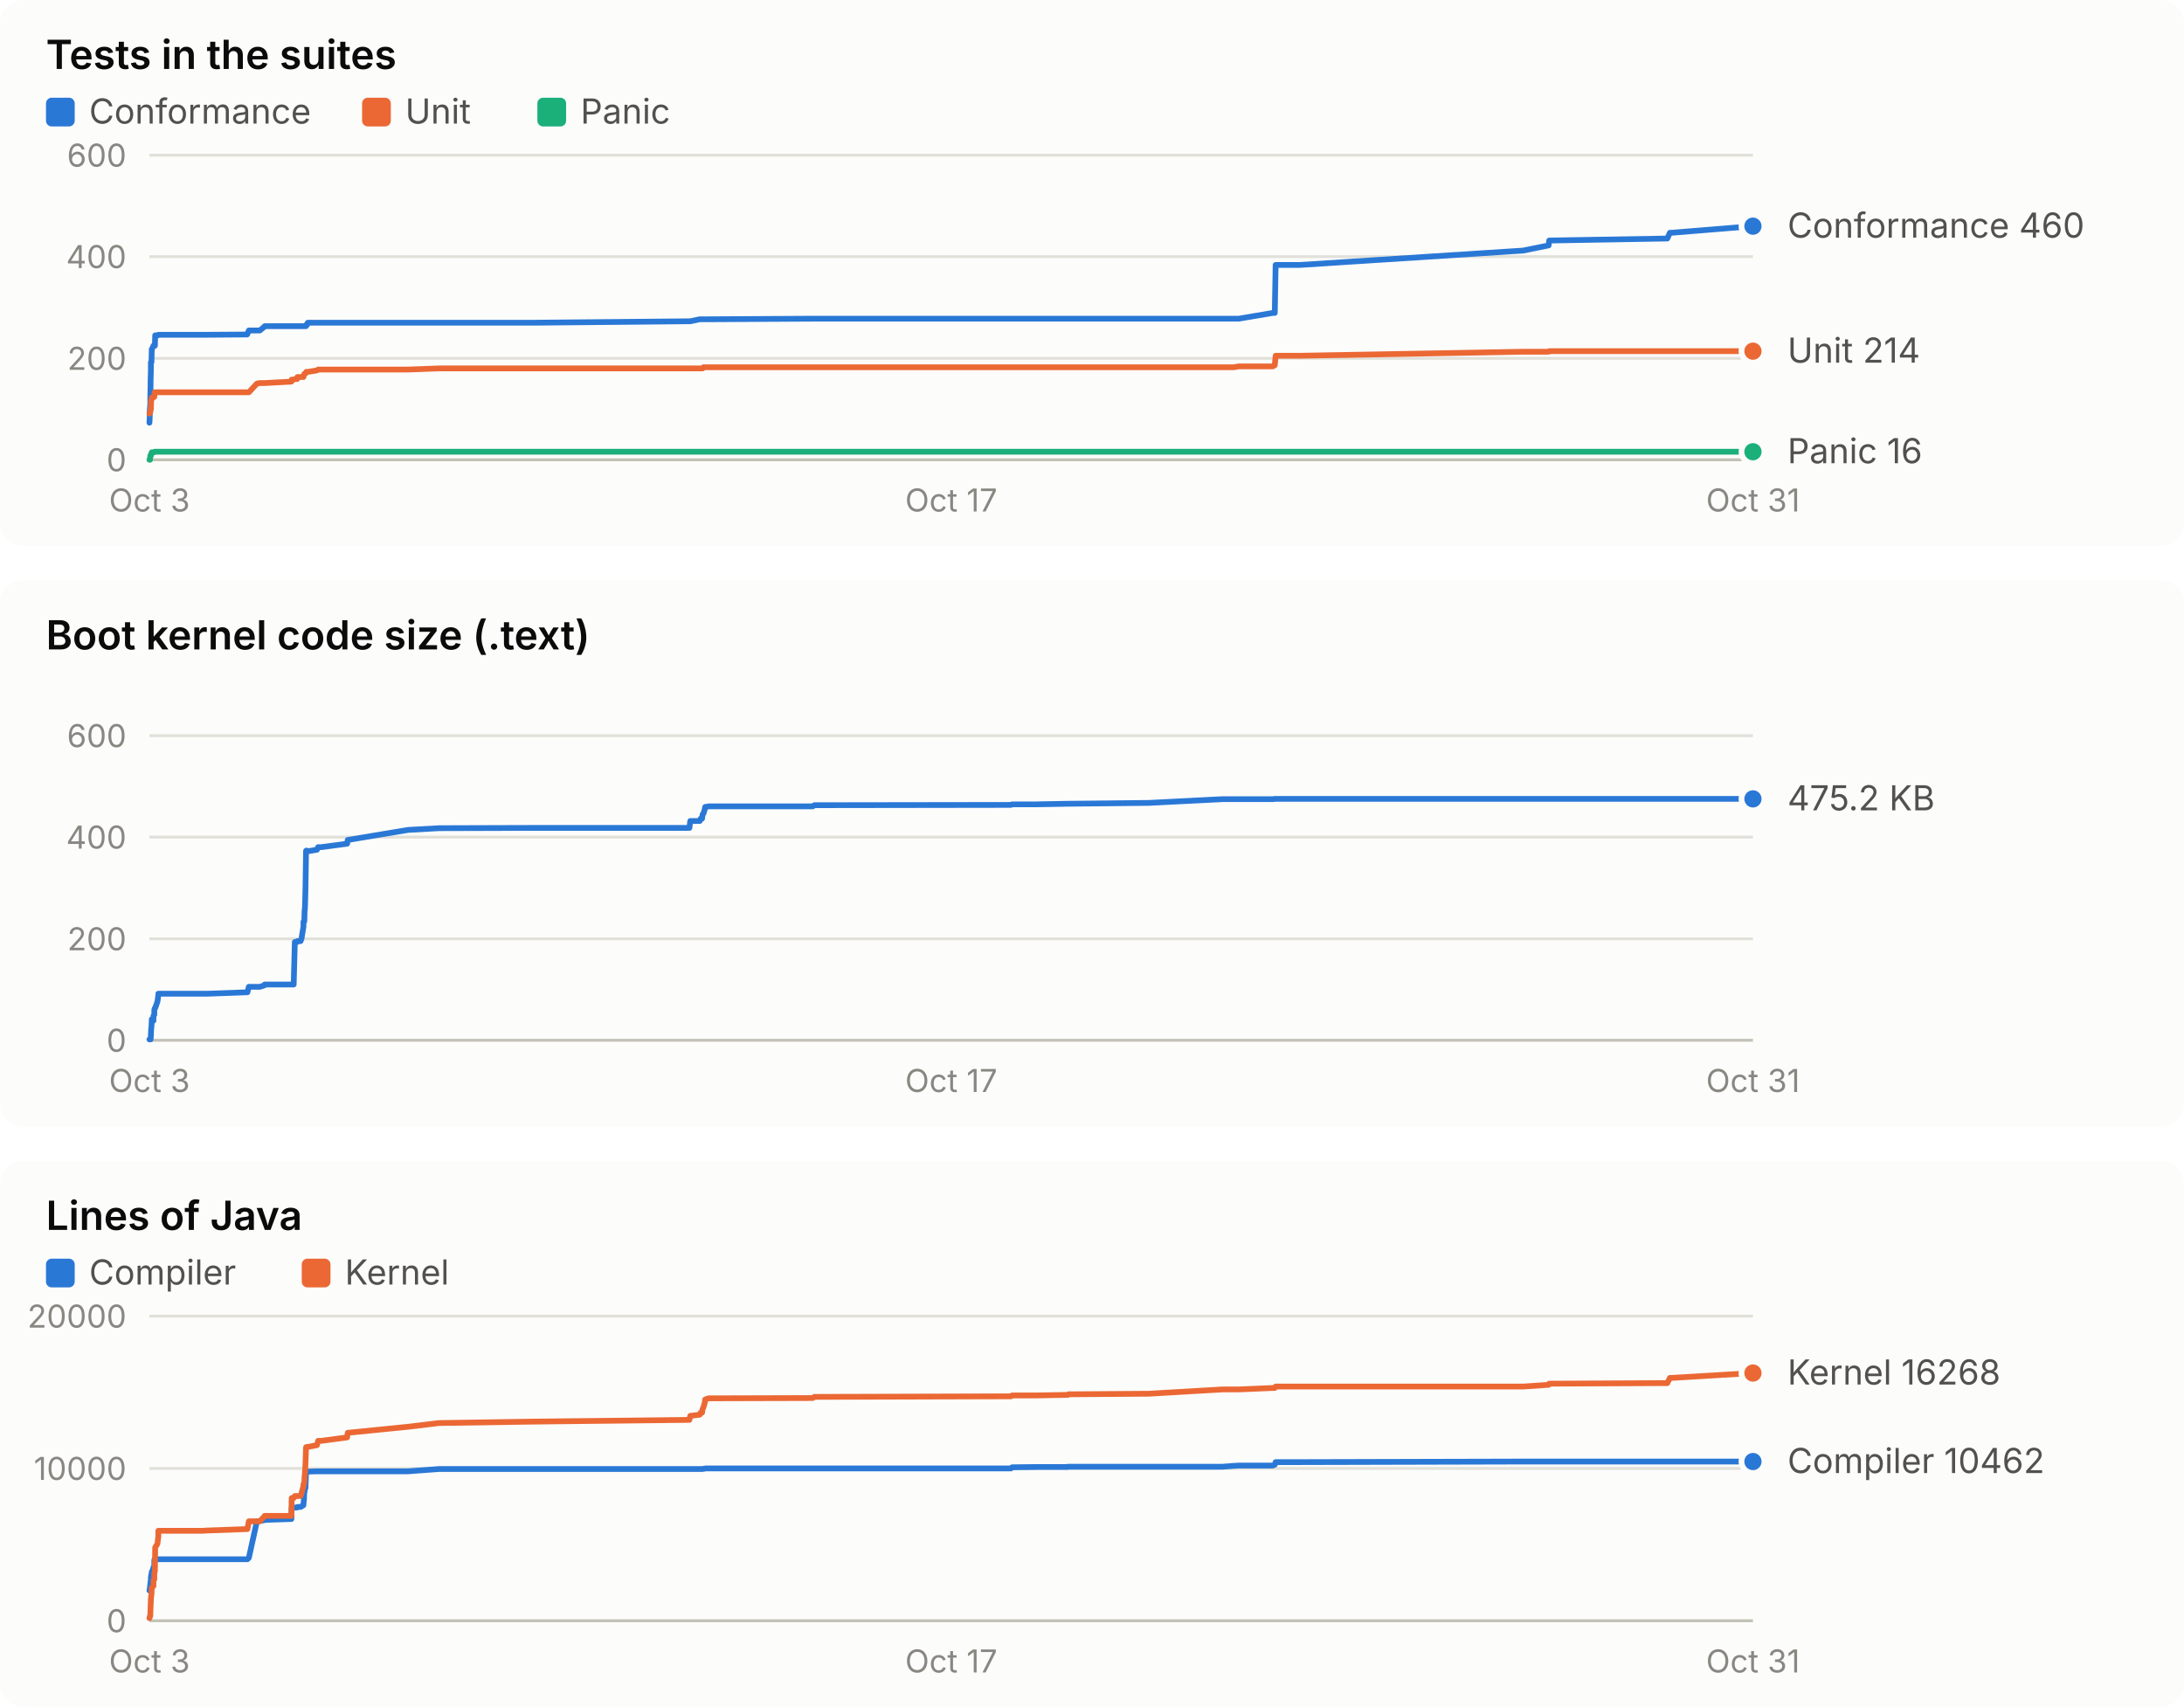
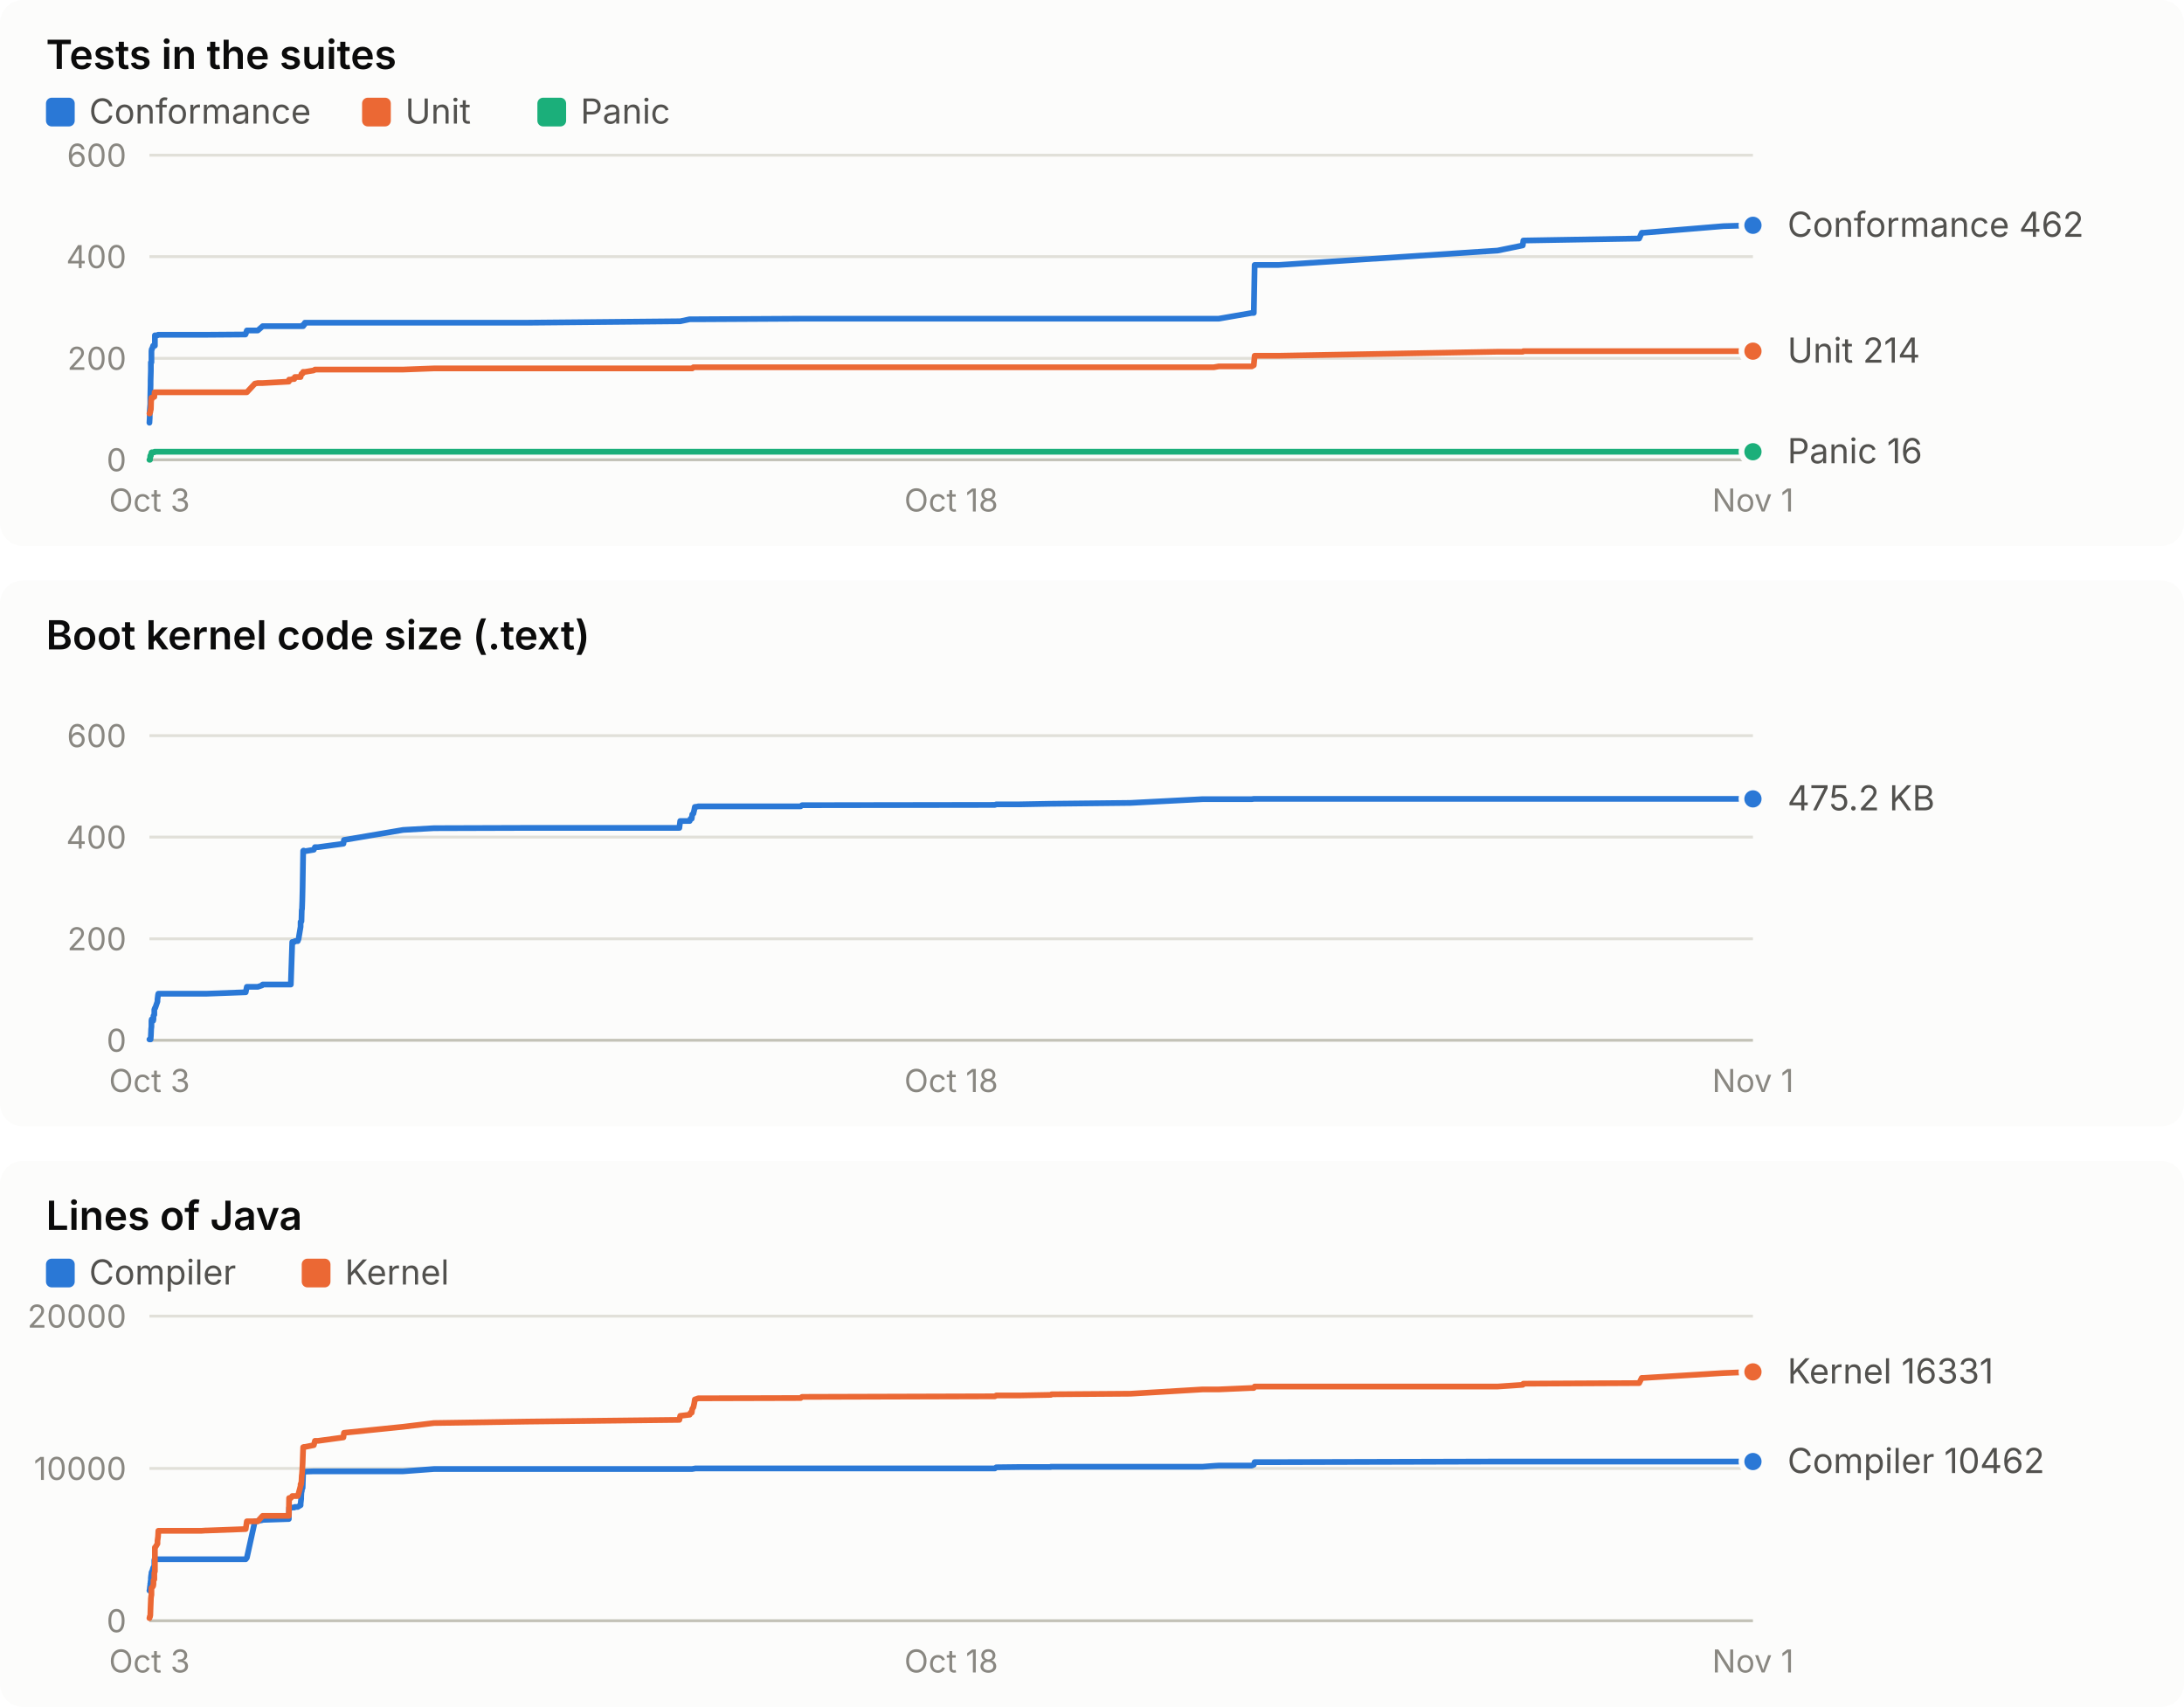
<svg xmlns="http://www.w3.org/2000/svg" width="760" height="594" viewBox="0 0 760 594" role="img" font-family="system-ui, -apple-system, 'Segoe UI', sans-serif">
  <rect x="0" y="0" width="760" height="190" rx="8" fill="#fcfcfb" />
  <text x="16.0" y="24.0" fill="#0b0b0b" font-size="14" font-weight="600" text-anchor="start" style="font-variant-numeric: tabular-nums">Tests in the suites</text>
  <rect x="16" y="34" width="10" height="10" rx="2" fill="#2a78d6" />
  <text x="31.0" y="43.0" fill="#52514e" font-size="12" font-weight="400" text-anchor="start" style="font-variant-numeric: tabular-nums">Conformance</text>
  <rect x="126" y="34" width="10" height="10" rx="2" fill="#eb6834" />
  <text x="141.0" y="43.0" fill="#52514e" font-size="12" font-weight="400" text-anchor="start" style="font-variant-numeric: tabular-nums">Unit</text>
  <rect x="187" y="34" width="10" height="10" rx="2" fill="#1baf7a" />
  <text x="202.0" y="43.0" fill="#52514e" font-size="12" font-weight="400" text-anchor="start" style="font-variant-numeric: tabular-nums">Panic</text>
  <line x1="52.0" x2="610.0" y1="160.0" y2="160.0" stroke="#c3c2b7" stroke-width="1" />
  <text x="44.0" y="164.0" fill="#898781" font-size="11" font-weight="400" text-anchor="end" style="font-variant-numeric: tabular-nums">0</text>
  <line x1="52.0" x2="610.0" y1="124.7" y2="124.7" stroke="#e1e0d9" stroke-width="1" />
  <text x="44.0" y="128.7" fill="#898781" font-size="11" font-weight="400" text-anchor="end" style="font-variant-numeric: tabular-nums">200</text>
  <line x1="52.0" x2="610.0" y1="89.3" y2="89.3" stroke="#e1e0d9" stroke-width="1" />
  <text x="44.0" y="93.3" fill="#898781" font-size="11" font-weight="400" text-anchor="end" style="font-variant-numeric: tabular-nums">400</text>
  <line x1="52.0" x2="610.0" y1="54.0" y2="54.0" stroke="#e1e0d9" stroke-width="1" />
  <text x="44.0" y="58.0" fill="#898781" font-size="11" font-weight="400" text-anchor="end" style="font-variant-numeric: tabular-nums">600</text>
  <text x="52.0" y="178.0" fill="#898781" font-size="11" font-weight="400" text-anchor="middle" style="font-variant-numeric: tabular-nums">Oct 3</text>
-   <text x="331.0" y="178.0" fill="#898781" font-size="11" font-weight="400" text-anchor="middle" style="font-variant-numeric: tabular-nums">Oct 17</text>
-   <text x="610.0" y="178.0" fill="#898781" font-size="11" font-weight="400" text-anchor="middle" style="font-variant-numeric: tabular-nums">Oct 31</text>
-   <polyline points="52.0,147.1 52.0,147.1 52.1,145.3 52.1,143.2 52.2,141.8 52.3,140.6 52.3,138.4 52.4,133.9 52.4,132.6 52.5,129.1 52.5,126.1 52.6,126.1 52.7,126.1 52.8,122.2 52.8,121.5 52.9,121.5 53.4,120.3 53.4,120.3 53.4,120.3 53.7,120.3 53.7,120.3 53.8,120.3 53.9,120.3 54.0,116.7 54.0,116.7 54.8,116.7 54.9,116.7 55.1,116.5 55.1,116.5 70.0,116.5 70.0,116.5 70.2,116.5 70.5,116.5 71.9,116.5 72.2,116.5 86.0,116.4 86.1,116.2 86.6,115.0 89.4,115.0 90.4,115.0 92.0,113.7 92.1,113.5 101.4,113.5 101.5,113.5 102.2,113.5 102.6,113.5 103.4,113.5 103.5,113.5 104.6,113.5 104.9,113.5 105.6,113.5 105.6,113.5 105.8,113.5 105.8,113.5 105.9,113.5 106.0,113.5 106.1,113.5 106.2,113.5 106.3,113.5 106.5,113.5 106.6,113.0 106.6,113.0 106.7,113.0 106.8,113.0 106.9,113.0 106.9,112.8 107.0,112.8 107.1,112.3 107.2,112.3 110.3,112.3 110.7,112.3 111.8,112.3 120.8,112.3 121.0,112.3 142.0,112.3 152.8,112.3 185.8,112.3 239.9,111.8 240.2,111.8 243.5,111.1 243.8,111.1 244.3,111.1 244.5,111.1 244.8,111.1 245.2,111.1 245.4,111.1 246.3,111.1 246.5,111.1 282.8,110.9 283.4,110.9 351.8,110.9 352.2,110.9 360.6,110.9 371.5,110.9 371.6,110.9 371.8,110.9 399.8,110.9 425.4,110.9 429.3,110.9 431.1,110.9 442.9,108.9 443.6,108.9 443.9,92.2 452.3,92.2 530.0,87.2 538.9,85.4 539.1,83.7 580.2,83.0 581.1,81.0 581.7,81.0 610.0,78.7" fill="none" stroke="#2a78d6" stroke-width="2" stroke-linejoin="round" stroke-linecap="round" />
-   <circle cx="610.0" cy="78.7" r="4" fill="#2a78d6" stroke="#fcfcfb" stroke-width="2" />
-   <polyline points="52.0,143.9 52.0,143.9 52.1,143.9 52.1,143.9 52.2,143.4 52.3,143.4 52.3,143.4 52.4,142.7 52.4,142.5 52.5,142.5 52.5,142.5 52.6,139.2 52.7,139.2 52.8,138.4 52.8,138.4 52.9,138.4 53.4,138.3 53.4,138.1 53.4,138.1 53.7,138.1 53.7,137.9 53.8,136.5 53.9,136.5 54.0,136.5 54.0,136.5 54.8,136.5 54.9,136.5 55.1,136.5 55.1,136.5 70.0,136.5 70.0,136.5 70.2,136.5 70.5,136.5 71.9,136.5 72.2,136.5 86.0,136.5 86.1,136.5 86.6,136.5 89.4,133.5 90.4,133.3 92.0,133.3 92.1,133.3 101.4,132.8 101.5,132.1 102.2,132.1 102.6,131.9 103.4,131.9 103.5,131.2 104.6,131.2 104.9,131.2 105.6,131.2 105.6,131.0 105.8,130.5 105.8,130.5 105.9,130.1 106.0,130.1 106.1,130.0 106.2,130.0 106.3,130.0 106.5,129.6 106.6,129.4 106.6,129.4 106.7,129.4 106.8,129.4 106.9,129.4 106.9,129.4 107.0,129.4 107.1,129.4 107.2,129.4 110.3,128.9 110.7,128.6 111.8,128.6 120.8,128.6 121.0,128.6 142.0,128.6 152.8,128.2 185.8,128.2 239.9,128.2 240.2,128.2 243.5,128.2 243.8,128.2 244.3,128.2 244.5,128.2 244.8,127.8 245.2,127.8 245.4,127.8 246.3,127.8 246.5,127.8 282.8,127.8 283.4,127.8 351.8,127.8 352.2,127.8 360.6,127.8 371.5,127.8 371.6,127.8 371.8,127.8 399.8,127.8 425.4,127.8 429.3,127.8 431.1,127.5 442.9,127.5 443.6,127.1 443.9,123.8 452.3,123.8 530.0,122.4 538.9,122.4 539.1,122.2 580.2,122.2 581.1,122.2 581.7,122.2 610.0,122.2" fill="none" stroke="#eb6834" stroke-width="2" stroke-linejoin="round" stroke-linecap="round" />
+   <text x="331.0" y="178.0" fill="#898781" font-size="11" font-weight="400" text-anchor="middle" style="font-variant-numeric: tabular-nums">Oct 18</text>
+   <text x="610.0" y="178.0" fill="#898781" font-size="11" font-weight="400" text-anchor="middle" style="font-variant-numeric: tabular-nums">Nov 1</text>
+   <polyline points="52.0,147.1 52.0,147.1 52.1,145.3 52.1,143.2 52.2,141.8 52.3,140.6 52.3,138.4 52.4,133.9 52.4,132.6 52.5,129.1 52.5,126.1 52.6,126.1 52.7,126.1 52.7,122.2 52.8,121.5 52.9,121.5 53.3,120.3 53.4,120.3 53.4,120.3 53.7,120.3 53.7,120.3 53.8,120.3 53.9,120.3 53.9,116.7 54.0,116.7 54.8,116.7 54.8,116.7 55.0,116.5 55.1,116.5 69.6,116.5 69.7,116.5 69.9,116.5 70.1,116.5 71.5,116.5 71.9,116.5 85.4,116.4 85.5,116.2 85.9,115.0 88.7,115.0 89.7,115.0 91.2,113.7 91.4,113.5 100.5,113.5 100.6,113.5 101.2,113.5 101.7,113.5 102.4,113.5 102.6,113.5 103.6,113.5 103.9,113.5 104.6,113.5 104.6,113.5 104.8,113.5 104.8,113.5 104.9,113.5 105.0,113.5 105.1,113.5 105.2,113.5 105.3,113.5 105.5,113.5 105.5,113.0 105.6,113.0 105.7,113.0 105.8,113.0 105.9,113.0 105.9,112.8 106.0,112.8 106.1,112.3 106.2,112.3 109.2,112.3 109.6,112.3 110.7,112.3 119.5,112.3 119.7,112.3 140.3,112.3 151.0,112.3 183.3,112.3 236.4,111.8 236.7,111.8 240.0,111.1 240.3,111.1 240.7,111.1 240.9,111.1 241.3,111.1 241.6,111.1 241.8,111.1 242.7,111.1 242.9,111.1 278.6,110.9 279.1,110.9 346.2,110.9 346.7,110.9 354.9,110.9 365.6,110.9 365.7,110.9 365.9,110.9 393.4,110.9 418.5,110.9 422.4,110.9 424.1,110.9 435.6,108.9 436.3,108.9 436.6,92.2 444.9,92.2 521.1,87.2 529.9,85.4 530.1,83.7 570.4,83.0 571.3,81.0 571.9,81.0 599.7,78.7 610.0,78.4" fill="none" stroke="#2a78d6" stroke-width="2" stroke-linejoin="round" stroke-linecap="round" />
+   <circle cx="610.0" cy="78.4" r="4" fill="#2a78d6" stroke="#fcfcfb" stroke-width="2" />
+   <polyline points="52.0,143.9 52.0,143.9 52.1,143.9 52.1,143.9 52.2,143.4 52.3,143.4 52.3,143.4 52.4,142.7 52.4,142.5 52.5,142.5 52.5,142.5 52.6,139.2 52.7,139.2 52.7,138.4 52.8,138.4 52.9,138.4 53.3,138.3 53.4,138.1 53.4,138.1 53.7,138.1 53.7,137.9 53.8,136.5 53.9,136.5 53.9,136.5 54.0,136.5 54.8,136.5 54.8,136.5 55.0,136.5 55.1,136.5 69.6,136.5 69.7,136.5 69.9,136.5 70.1,136.5 71.5,136.5 71.9,136.5 85.4,136.5 85.5,136.5 85.9,136.5 88.7,133.5 89.7,133.3 91.2,133.3 91.4,133.3 100.5,132.8 100.6,132.1 101.2,132.1 101.7,131.9 102.4,131.9 102.6,131.2 103.6,131.2 103.9,131.2 104.6,131.2 104.6,131.0 104.8,130.5 104.8,130.5 104.9,130.1 105.0,130.1 105.1,130.0 105.2,130.0 105.3,130.0 105.5,129.6 105.5,129.4 105.6,129.4 105.7,129.4 105.8,129.4 105.9,129.4 105.9,129.4 106.0,129.4 106.1,129.4 106.2,129.4 109.2,128.9 109.6,128.6 110.7,128.6 119.5,128.6 119.7,128.6 140.3,128.6 151.0,128.2 183.3,128.2 236.4,128.2 236.7,128.2 240.0,128.2 240.3,128.2 240.7,128.2 240.9,128.2 241.3,127.8 241.6,127.8 241.8,127.8 242.7,127.8 242.9,127.8 278.6,127.8 279.1,127.8 346.2,127.8 346.7,127.8 354.9,127.8 365.6,127.8 365.7,127.8 365.9,127.8 393.4,127.8 418.5,127.8 422.4,127.8 424.1,127.5 435.6,127.5 436.3,127.1 436.6,123.8 444.9,123.8 521.1,122.4 529.9,122.4 530.1,122.2 570.4,122.2 571.3,122.2 571.9,122.2 599.7,122.2 610.0,122.2" fill="none" stroke="#eb6834" stroke-width="2" stroke-linejoin="round" stroke-linecap="round" />
  <circle cx="610.0" cy="122.2" r="4" fill="#eb6834" stroke="#fcfcfb" stroke-width="2" />
-   <polyline points="52.0,160.0 52.0,160.0 52.1,160.0 52.1,160.0 52.2,160.0 52.3,158.6 52.3,158.6 52.4,158.6 52.4,158.6 52.5,158.6 52.5,158.6 52.6,157.9 52.7,157.7 52.8,157.5 52.8,157.4 52.9,157.4 53.4,157.4 53.4,157.4 53.4,157.4 53.7,157.4 53.7,157.4 53.8,157.2 53.9,157.2 54.0,157.2 54.0,157.2 54.8,157.2 54.9,157.2 55.1,157.2 55.1,157.2 70.0,157.2 70.0,157.2 70.2,157.2 70.5,157.2 71.9,157.2 72.2,157.2 86.0,157.2 86.1,157.2 86.6,157.2 89.4,157.2 90.4,157.2 92.0,157.2 92.1,157.2 101.4,157.2 101.5,157.2 102.2,157.2 102.6,157.2 103.4,157.2 103.5,157.2 104.6,157.2 104.9,157.2 105.6,157.2 105.6,157.2 105.8,157.2 105.8,157.2 105.9,157.2 106.0,157.2 106.1,157.2 106.2,157.2 106.3,157.2 106.5,157.2 106.6,157.2 106.6,157.2 106.7,157.2 106.8,157.2 106.9,157.2 106.9,157.2 107.0,157.2 107.1,157.2 107.2,157.2 110.3,157.2 110.7,157.2 111.8,157.2 120.8,157.2 121.0,157.2 142.0,157.2 152.8,157.2 185.8,157.2 239.9,157.2 240.2,157.2 243.5,157.2 243.8,157.2 244.3,157.2 244.5,157.2 244.8,157.2 245.2,157.2 245.4,157.2 246.3,157.2 246.5,157.2 282.8,157.2 283.4,157.2 351.8,157.2 352.2,157.2 360.6,157.2 371.5,157.2 371.6,157.2 371.8,157.2 399.8,157.2 425.4,157.2 429.3,157.2 431.1,157.2 442.9,157.2 443.6,157.2 443.9,157.2 452.3,157.2 530.0,157.2 538.9,157.2 539.1,157.2 580.2,157.2 581.1,157.2 581.7,157.2 610.0,157.2" fill="none" stroke="#1baf7a" stroke-width="2" stroke-linejoin="round" stroke-linecap="round" />
+   <polyline points="52.0,160.0 52.0,160.0 52.1,160.0 52.1,160.0 52.2,160.0 52.3,158.6 52.3,158.6 52.4,158.6 52.4,158.6 52.5,158.6 52.5,158.6 52.6,157.9 52.7,157.7 52.7,157.5 52.8,157.4 52.9,157.4 53.3,157.4 53.4,157.4 53.4,157.4 53.7,157.4 53.7,157.4 53.8,157.2 53.9,157.2 53.9,157.2 54.0,157.2 54.8,157.2 54.8,157.2 55.0,157.2 55.1,157.2 69.6,157.2 69.7,157.2 69.9,157.2 70.1,157.2 71.5,157.2 71.9,157.2 85.4,157.2 85.5,157.2 85.9,157.2 88.7,157.2 89.7,157.2 91.2,157.2 91.4,157.2 100.5,157.2 100.6,157.2 101.2,157.2 101.7,157.2 102.4,157.2 102.6,157.2 103.6,157.2 103.9,157.2 104.6,157.2 104.6,157.2 104.8,157.2 104.8,157.2 104.9,157.2 105.0,157.2 105.1,157.2 105.2,157.2 105.3,157.2 105.5,157.2 105.5,157.2 105.6,157.2 105.7,157.2 105.8,157.2 105.9,157.2 105.9,157.2 106.0,157.2 106.1,157.2 106.2,157.2 109.2,157.2 109.6,157.2 110.7,157.2 119.5,157.2 119.7,157.2 140.3,157.2 151.0,157.2 183.3,157.2 236.4,157.2 236.7,157.2 240.0,157.2 240.3,157.2 240.7,157.2 240.9,157.2 241.3,157.2 241.6,157.2 241.8,157.2 242.7,157.2 242.9,157.2 278.6,157.2 279.1,157.2 346.2,157.2 346.7,157.2 354.9,157.2 365.6,157.2 365.7,157.2 365.9,157.2 393.4,157.2 418.5,157.2 422.4,157.2 424.1,157.2 435.6,157.2 436.3,157.2 436.6,157.2 444.9,157.2 521.1,157.2 529.9,157.2 530.1,157.2 570.4,157.2 571.3,157.2 571.9,157.2 599.7,157.2 610.0,157.2" fill="none" stroke="#1baf7a" stroke-width="2" stroke-linejoin="round" stroke-linecap="round" />
  <circle cx="610.0" cy="157.2" r="4" fill="#1baf7a" stroke="#fcfcfb" stroke-width="2" />
-   <text x="622.0" y="82.7" fill="#52514e" font-size="12" font-weight="400" text-anchor="start" style="font-variant-numeric: tabular-nums">Conformance 460</text>
+   <text x="622.0" y="82.4" fill="#52514e" font-size="12" font-weight="400" text-anchor="start" style="font-variant-numeric: tabular-nums">Conformance 462</text>
  <text x="622.0" y="126.2" fill="#52514e" font-size="12" font-weight="400" text-anchor="start" style="font-variant-numeric: tabular-nums">Unit 214</text>
  <text x="622.0" y="161.2" fill="#52514e" font-size="12" font-weight="400" text-anchor="start" style="font-variant-numeric: tabular-nums">Panic 16</text>
  <rect x="0" y="202" width="760" height="190" rx="8" fill="#fcfcfb" />
  <text x="16.0" y="226.0" fill="#0b0b0b" font-size="14" font-weight="600" text-anchor="start" style="font-variant-numeric: tabular-nums">Boot kernel code size (.text)</text>
  <line x1="52.0" x2="610.0" y1="362.0" y2="362.0" stroke="#c3c2b7" stroke-width="1" />
  <text x="44.0" y="366.0" fill="#898781" font-size="11" font-weight="400" text-anchor="end" style="font-variant-numeric: tabular-nums">0</text>
  <line x1="52.0" x2="610.0" y1="326.7" y2="326.7" stroke="#e1e0d9" stroke-width="1" />
  <text x="44.0" y="330.7" fill="#898781" font-size="11" font-weight="400" text-anchor="end" style="font-variant-numeric: tabular-nums">200</text>
  <line x1="52.0" x2="610.0" y1="291.3" y2="291.3" stroke="#e1e0d9" stroke-width="1" />
  <text x="44.0" y="295.3" fill="#898781" font-size="11" font-weight="400" text-anchor="end" style="font-variant-numeric: tabular-nums">400</text>
  <line x1="52.0" x2="610.0" y1="256.0" y2="256.0" stroke="#e1e0d9" stroke-width="1" />
  <text x="44.0" y="260.0" fill="#898781" font-size="11" font-weight="400" text-anchor="end" style="font-variant-numeric: tabular-nums">600</text>
  <text x="52.0" y="380.0" fill="#898781" font-size="11" font-weight="400" text-anchor="middle" style="font-variant-numeric: tabular-nums">Oct 3</text>
-   <text x="331.0" y="380.0" fill="#898781" font-size="11" font-weight="400" text-anchor="middle" style="font-variant-numeric: tabular-nums">Oct 17</text>
-   <text x="610.0" y="380.0" fill="#898781" font-size="11" font-weight="400" text-anchor="middle" style="font-variant-numeric: tabular-nums">Oct 31</text>
-   <polyline points="52.0,361.7 52.0,361.7 52.1,361.7 52.1,361.7 52.2,361.7 52.3,361.7 52.3,361.7 52.4,361.7 52.4,361.7 52.5,360.5 52.5,360.5 52.6,358.1 52.7,357.3 52.8,355.2 52.8,354.7 52.9,354.7 53.4,355.2 53.4,354.7 53.4,353.5 53.7,353.1 53.7,351.3 53.8,351.1 53.9,350.8 54.0,350.8 54.0,350.8 54.8,348.5 54.9,347.8 55.1,346.2 55.1,345.8 70.0,345.8 70.0,345.8 70.2,345.8 70.5,345.8 71.9,345.8 72.2,345.8 86.0,345.3 86.1,345.3 86.6,343.4 89.4,343.4 90.4,343.4 92.0,342.9 92.1,342.6 101.4,342.6 101.5,342.6 102.2,342.6 102.6,327.8 103.4,327.8 103.5,327.5 104.6,327.5 104.9,326.7 105.6,322.5 105.6,320.8 105.8,320.8 105.8,320.6 105.9,320.6 106.0,316.7 106.1,316.3 106.2,313.4 106.3,309.0 106.5,296.1 106.6,296.1 106.6,296.0 106.7,296.0 106.8,296.1 106.9,296.2 106.9,296.3 107.0,296.2 107.1,296.2 107.2,296.2 110.3,295.7 110.7,294.8 111.8,294.8 120.8,293.6 121.0,292.3 142.0,288.8 152.8,288.2 185.8,288.1 239.9,288.1 240.2,285.7 243.5,285.7 243.8,284.9 244.3,284.9 244.5,283.4 244.8,283.1 245.2,281.8 245.4,280.8 246.3,280.7 246.5,280.6 282.8,280.6 283.4,280.2 351.8,280.1 352.2,279.9 360.6,279.9 371.5,279.7 371.6,279.7 371.8,279.7 399.8,279.4 425.4,278.1 429.3,278.1 431.1,278.1 442.9,278.1 443.6,278.0 443.9,278.0 452.3,278.0 530.0,278.0 538.9,278.0 539.1,278.0 580.2,278.0 581.1,278.0 581.7,278.0 610.0,278.0" fill="none" stroke="#2a78d6" stroke-width="2" stroke-linejoin="round" stroke-linecap="round" />
+   <text x="331.0" y="380.0" fill="#898781" font-size="11" font-weight="400" text-anchor="middle" style="font-variant-numeric: tabular-nums">Oct 18</text>
+   <text x="610.0" y="380.0" fill="#898781" font-size="11" font-weight="400" text-anchor="middle" style="font-variant-numeric: tabular-nums">Nov 1</text>
+   <polyline points="52.0,361.7 52.0,361.7 52.1,361.7 52.1,361.7 52.2,361.7 52.3,361.7 52.3,361.7 52.4,361.7 52.4,361.7 52.5,360.5 52.5,360.5 52.6,358.1 52.7,357.3 52.7,355.2 52.8,354.7 52.9,354.7 53.3,355.2 53.4,354.7 53.4,353.5 53.7,353.1 53.7,351.3 53.8,351.1 53.9,350.8 53.9,350.8 54.0,350.8 54.8,348.5 54.8,347.8 55.0,346.2 55.1,345.8 69.6,345.8 69.7,345.8 69.9,345.8 70.1,345.8 71.5,345.8 71.9,345.8 85.4,345.3 85.5,345.3 85.9,343.4 88.7,343.4 89.7,343.4 91.2,342.9 91.4,342.6 100.5,342.6 100.6,342.6 101.2,342.6 101.7,327.8 102.4,327.8 102.6,327.5 103.6,327.5 103.9,326.7 104.6,322.5 104.6,320.8 104.8,320.8 104.8,320.6 104.9,320.6 105.0,316.7 105.1,316.3 105.2,313.4 105.3,309.0 105.5,296.1 105.5,296.1 105.6,296.0 105.7,296.0 105.8,296.1 105.9,296.2 105.9,296.3 106.0,296.2 106.1,296.2 106.2,296.2 109.2,295.7 109.6,294.8 110.7,294.8 119.5,293.6 119.7,292.3 140.3,288.8 151.0,288.2 183.3,288.1 236.4,288.1 236.7,285.7 240.0,285.7 240.3,284.9 240.7,284.9 240.9,283.4 241.3,283.1 241.6,281.8 241.8,280.8 242.7,280.7 242.9,280.6 278.6,280.6 279.1,280.2 346.2,280.1 346.7,279.9 354.9,279.9 365.6,279.7 365.7,279.7 365.9,279.7 393.4,279.4 418.5,278.1 422.4,278.1 424.1,278.1 435.6,278.1 436.3,278.0 436.6,278.0 444.9,278.0 521.1,278.0 529.9,278.0 530.1,278.0 570.4,278.0 571.3,278.0 571.9,278.0 599.7,278.0 610.0,278.0" fill="none" stroke="#2a78d6" stroke-width="2" stroke-linejoin="round" stroke-linecap="round" />
  <circle cx="610.0" cy="278.0" r="4" fill="#2a78d6" stroke="#fcfcfb" stroke-width="2" />
  <text x="622.0" y="282.0" fill="#52514e" font-size="12" font-weight="400" text-anchor="start" style="font-variant-numeric: tabular-nums">475.2 KB</text>
  <rect x="0" y="404" width="760" height="190" rx="8" fill="#fcfcfb" />
  <text x="16.0" y="428.0" fill="#0b0b0b" font-size="14" font-weight="600" text-anchor="start" style="font-variant-numeric: tabular-nums">Lines of Java</text>
  <rect x="16" y="438" width="10" height="10" rx="2" fill="#2a78d6" />
  <text x="31.0" y="447.0" fill="#52514e" font-size="12" font-weight="400" text-anchor="start" style="font-variant-numeric: tabular-nums">Compiler</text>
  <rect x="105" y="438" width="10" height="10" rx="2" fill="#eb6834" />
  <text x="120.0" y="447.0" fill="#52514e" font-size="12" font-weight="400" text-anchor="start" style="font-variant-numeric: tabular-nums">Kernel</text>
  <line x1="52.0" x2="610.0" y1="564.0" y2="564.0" stroke="#c3c2b7" stroke-width="1" />
  <text x="44.0" y="568.0" fill="#898781" font-size="11" font-weight="400" text-anchor="end" style="font-variant-numeric: tabular-nums">0</text>
  <line x1="52.0" x2="610.0" y1="511.0" y2="511.0" stroke="#e1e0d9" stroke-width="1" />
  <text x="44.0" y="515.0" fill="#898781" font-size="11" font-weight="400" text-anchor="end" style="font-variant-numeric: tabular-nums">10000</text>
  <line x1="52.0" x2="610.0" y1="458.0" y2="458.0" stroke="#e1e0d9" stroke-width="1" />
  <text x="44.0" y="462.0" fill="#898781" font-size="11" font-weight="400" text-anchor="end" style="font-variant-numeric: tabular-nums">20000</text>
  <text x="52.0" y="582.0" fill="#898781" font-size="11" font-weight="400" text-anchor="middle" style="font-variant-numeric: tabular-nums">Oct 3</text>
-   <text x="331.0" y="582.0" fill="#898781" font-size="11" font-weight="400" text-anchor="middle" style="font-variant-numeric: tabular-nums">Oct 17</text>
-   <text x="610.0" y="582.0" fill="#898781" font-size="11" font-weight="400" text-anchor="middle" style="font-variant-numeric: tabular-nums">Oct 31</text>
-   <polyline points="52.0,553.5 52.0,553.5 52.1,553.3 52.1,553.1 52.2,552.1 52.3,551.5 52.3,551.0 52.4,550.8 52.4,550.3 52.5,550.3 52.5,549.1 52.6,548.2 52.7,547.8 52.8,547.4 52.8,547.0 52.9,547.0 53.4,545.6 53.4,545.5 53.4,545.4 53.7,545.4 53.7,542.9 53.8,542.6 53.9,542.6 54.0,542.6 54.0,542.6 54.8,542.6 54.9,542.6 55.1,542.6 55.1,542.6 70.0,542.6 70.0,542.6 70.2,542.6 70.5,542.6 71.9,542.6 72.2,542.6 86.0,542.6 86.1,542.6 86.6,542.1 89.4,529.4 90.4,529.3 92.0,529.0 92.1,528.9 101.4,528.6 101.5,524.7 102.2,524.7 102.6,524.6 103.4,524.6 103.5,524.4 104.6,524.4 104.9,524.2 105.6,523.8 105.6,523.3 105.8,521.6 105.8,520.8 105.9,519.1 106.0,519.0 106.1,517.9 106.2,517.8 106.3,517.8 106.5,512.4 106.6,512.2 106.6,512.1 106.7,512.1 106.8,512.1 106.9,512.1 106.9,512.1 107.0,512.1 107.1,512.1 107.2,512.1 110.3,512.0 110.7,512.0 111.8,512.0 120.8,512.0 121.0,512.0 142.0,512.0 152.8,511.2 185.8,511.2 239.9,511.2 240.2,511.2 243.5,511.2 243.8,511.2 244.3,511.2 244.5,511.2 244.8,511.1 245.2,511.1 245.4,511.0 246.3,511.0 246.5,511.0 282.8,511.0 283.4,511.0 351.8,511.0 352.2,510.6 360.6,510.5 371.5,510.5 371.6,510.4 371.8,510.4 399.8,510.4 425.4,510.4 429.3,510.1 431.1,510.0 442.9,510.0 443.6,509.7 443.9,508.8 452.3,508.8 530.0,508.6 538.9,508.6 539.1,508.6 580.2,508.6 581.1,508.6 581.7,508.6 610.0,508.6" fill="none" stroke="#2a78d6" stroke-width="2" stroke-linejoin="round" stroke-linecap="round" />
+   <text x="331.0" y="582.0" fill="#898781" font-size="11" font-weight="400" text-anchor="middle" style="font-variant-numeric: tabular-nums">Oct 18</text>
+   <text x="610.0" y="582.0" fill="#898781" font-size="11" font-weight="400" text-anchor="middle" style="font-variant-numeric: tabular-nums">Nov 1</text>
+   <polyline points="52.0,553.5 52.0,553.5 52.1,553.3 52.1,553.1 52.2,552.1 52.3,551.5 52.3,551.0 52.4,550.8 52.4,550.3 52.5,550.3 52.5,549.1 52.6,548.2 52.7,547.8 52.7,547.4 52.8,547.0 52.9,547.0 53.3,545.6 53.4,545.5 53.4,545.4 53.7,545.4 53.7,542.9 53.8,542.6 53.9,542.6 53.9,542.6 54.0,542.6 54.8,542.6 54.8,542.6 55.0,542.6 55.1,542.6 69.6,542.6 69.7,542.6 69.9,542.6 70.1,542.6 71.5,542.6 71.9,542.6 85.4,542.6 85.5,542.6 85.9,542.1 88.7,529.4 89.7,529.3 91.2,529.0 91.4,528.9 100.5,528.6 100.6,524.7 101.2,524.7 101.7,524.6 102.4,524.6 102.6,524.4 103.6,524.4 103.9,524.2 104.6,523.8 104.6,523.3 104.8,521.6 104.8,520.8 104.9,519.1 105.0,519.0 105.1,517.9 105.2,517.8 105.3,517.8 105.5,512.4 105.5,512.2 105.6,512.1 105.7,512.1 105.8,512.1 105.9,512.1 105.9,512.1 106.0,512.1 106.1,512.1 106.2,512.1 109.2,512.0 109.6,512.0 110.7,512.0 119.5,512.0 119.7,512.0 140.3,512.0 151.0,511.2 183.3,511.2 236.4,511.2 236.7,511.2 240.0,511.2 240.3,511.2 240.7,511.2 240.9,511.2 241.3,511.1 241.6,511.1 241.8,511.0 242.7,511.0 242.9,511.0 278.6,511.0 279.1,511.0 346.2,511.0 346.7,510.6 354.9,510.5 365.6,510.5 365.7,510.4 365.9,510.4 393.4,510.4 418.5,510.4 422.4,510.1 424.1,510.0 435.6,510.0 436.3,509.7 436.6,508.8 444.9,508.8 521.1,508.6 529.9,508.6 530.1,508.6 570.4,508.6 571.3,508.6 571.9,508.6 599.7,508.6 610.0,508.6" fill="none" stroke="#2a78d6" stroke-width="2" stroke-linejoin="round" stroke-linecap="round" />
  <circle cx="610.0" cy="508.6" r="4" fill="#2a78d6" stroke="#fcfcfb" stroke-width="2" />
-   <polyline points="52.0,563.1 52.0,563.1 52.1,562.8 52.1,562.6 52.2,562.6 52.3,562.1 52.3,562.1 52.4,559.2 52.4,559.2 52.5,556.8 52.5,556.4 52.6,555.5 52.7,555.0 52.8,552.6 52.8,552.5 52.9,552.5 53.4,551.9 53.4,551.2 53.4,550.0 53.7,549.6 53.7,547.4 53.8,547.1 53.9,546.8 54.0,538.5 54.0,538.5 54.8,537.2 54.9,536.2 55.1,534.7 55.1,532.7 70.0,532.7 70.0,532.7 70.2,532.7 70.5,532.7 71.9,532.6 72.2,532.6 86.0,532.1 86.1,532.1 86.6,529.4 89.4,529.4 90.4,529.4 92.0,527.7 92.1,527.5 101.4,527.5 101.5,521.3 102.2,521.3 102.6,520.6 103.4,520.6 103.5,520.6 104.6,520.6 104.9,519.7 105.6,517.1 105.6,516.5 105.8,516.5 105.8,515.9 105.9,515.7 106.0,513.6 106.1,512.8 106.2,511.3 106.3,509.4 106.5,503.6 106.6,503.6 106.6,503.6 106.7,503.6 106.8,503.5 106.9,503.6 106.9,503.6 107.0,503.6 107.1,503.5 107.2,503.5 110.3,502.9 110.7,501.4 111.8,501.4 120.8,500.2 121.0,498.6 142.0,496.5 152.8,495.2 185.8,494.7 239.9,494.1 240.2,492.7 243.5,492.3 243.8,491.6 244.3,491.6 244.5,490.3 244.8,489.7 245.2,488.3 245.4,487.0 246.3,486.7 246.5,486.6 282.8,486.5 283.4,486.1 351.8,485.9 352.2,485.6 360.6,485.6 371.5,485.4 371.6,485.4 371.8,485.2 399.8,485.0 425.4,483.5 429.3,483.5 431.1,483.5 442.9,483.0 443.6,483.0 443.9,482.5 452.3,482.5 530.0,482.5 538.9,481.9 539.1,481.5 580.2,481.3 581.1,479.5 581.7,479.5 610.0,477.8" fill="none" stroke="#eb6834" stroke-width="2" stroke-linejoin="round" stroke-linecap="round" />
-   <circle cx="610.0" cy="477.8" r="4" fill="#eb6834" stroke="#fcfcfb" stroke-width="2" />
-   <text x="622.0" y="481.8" fill="#52514e" font-size="12" font-weight="400" text-anchor="start" style="font-variant-numeric: tabular-nums">Kernel 16268</text>
+   <polyline points="52.0,563.1 52.0,563.1 52.1,562.8 52.1,562.6 52.2,562.6 52.3,562.1 52.3,562.1 52.4,559.2 52.4,559.2 52.5,556.8 52.5,556.4 52.6,555.5 52.7,555.0 52.7,552.6 52.8,552.5 52.9,552.5 53.3,551.9 53.4,551.2 53.4,550.0 53.7,549.6 53.7,547.4 53.8,547.1 53.9,546.8 53.9,538.5 54.0,538.5 54.8,537.2 54.8,536.2 55.0,534.7 55.1,532.7 69.6,532.7 69.7,532.7 69.9,532.7 70.1,532.7 71.5,532.6 71.9,532.6 85.4,532.1 85.5,532.1 85.9,529.4 88.7,529.4 89.7,529.4 91.2,527.7 91.4,527.5 100.5,527.5 100.6,521.3 101.2,521.3 101.7,520.6 102.4,520.6 102.6,520.6 103.6,520.6 103.9,519.7 104.6,517.1 104.6,516.5 104.8,516.5 104.8,515.9 104.9,515.7 105.0,513.6 105.1,512.8 105.2,511.3 105.3,509.4 105.5,503.6 105.5,503.6 105.6,503.6 105.7,503.6 105.8,503.5 105.9,503.6 105.9,503.6 106.0,503.6 106.1,503.5 106.2,503.5 109.2,502.9 109.6,501.4 110.7,501.4 119.5,500.2 119.7,498.6 140.3,496.5 151.0,495.2 183.3,494.7 236.4,494.1 236.7,492.7 240.0,492.3 240.3,491.6 240.7,491.6 240.9,490.3 241.3,489.7 241.6,488.3 241.8,487.0 242.7,486.7 242.9,486.6 278.6,486.5 279.1,486.1 346.2,485.9 346.7,485.6 354.9,485.6 365.6,485.4 365.7,485.4 365.9,485.2 393.4,485.0 418.5,483.5 422.4,483.5 424.1,483.5 435.6,483.0 436.3,483.0 436.6,482.5 444.9,482.5 521.1,482.5 529.9,481.9 530.1,481.5 570.4,481.3 571.3,479.5 571.9,479.5 599.7,477.8 610.0,477.4" fill="none" stroke="#eb6834" stroke-width="2" stroke-linejoin="round" stroke-linecap="round" />
+   <circle cx="610.0" cy="477.4" r="4" fill="#eb6834" stroke="#fcfcfb" stroke-width="2" />
+   <text x="622.0" y="481.4" fill="#52514e" font-size="12" font-weight="400" text-anchor="start" style="font-variant-numeric: tabular-nums">Kernel 16331</text>
  <text x="622.0" y="512.6" fill="#52514e" font-size="12" font-weight="400" text-anchor="start" style="font-variant-numeric: tabular-nums">Compiler 10462</text>
</svg>
